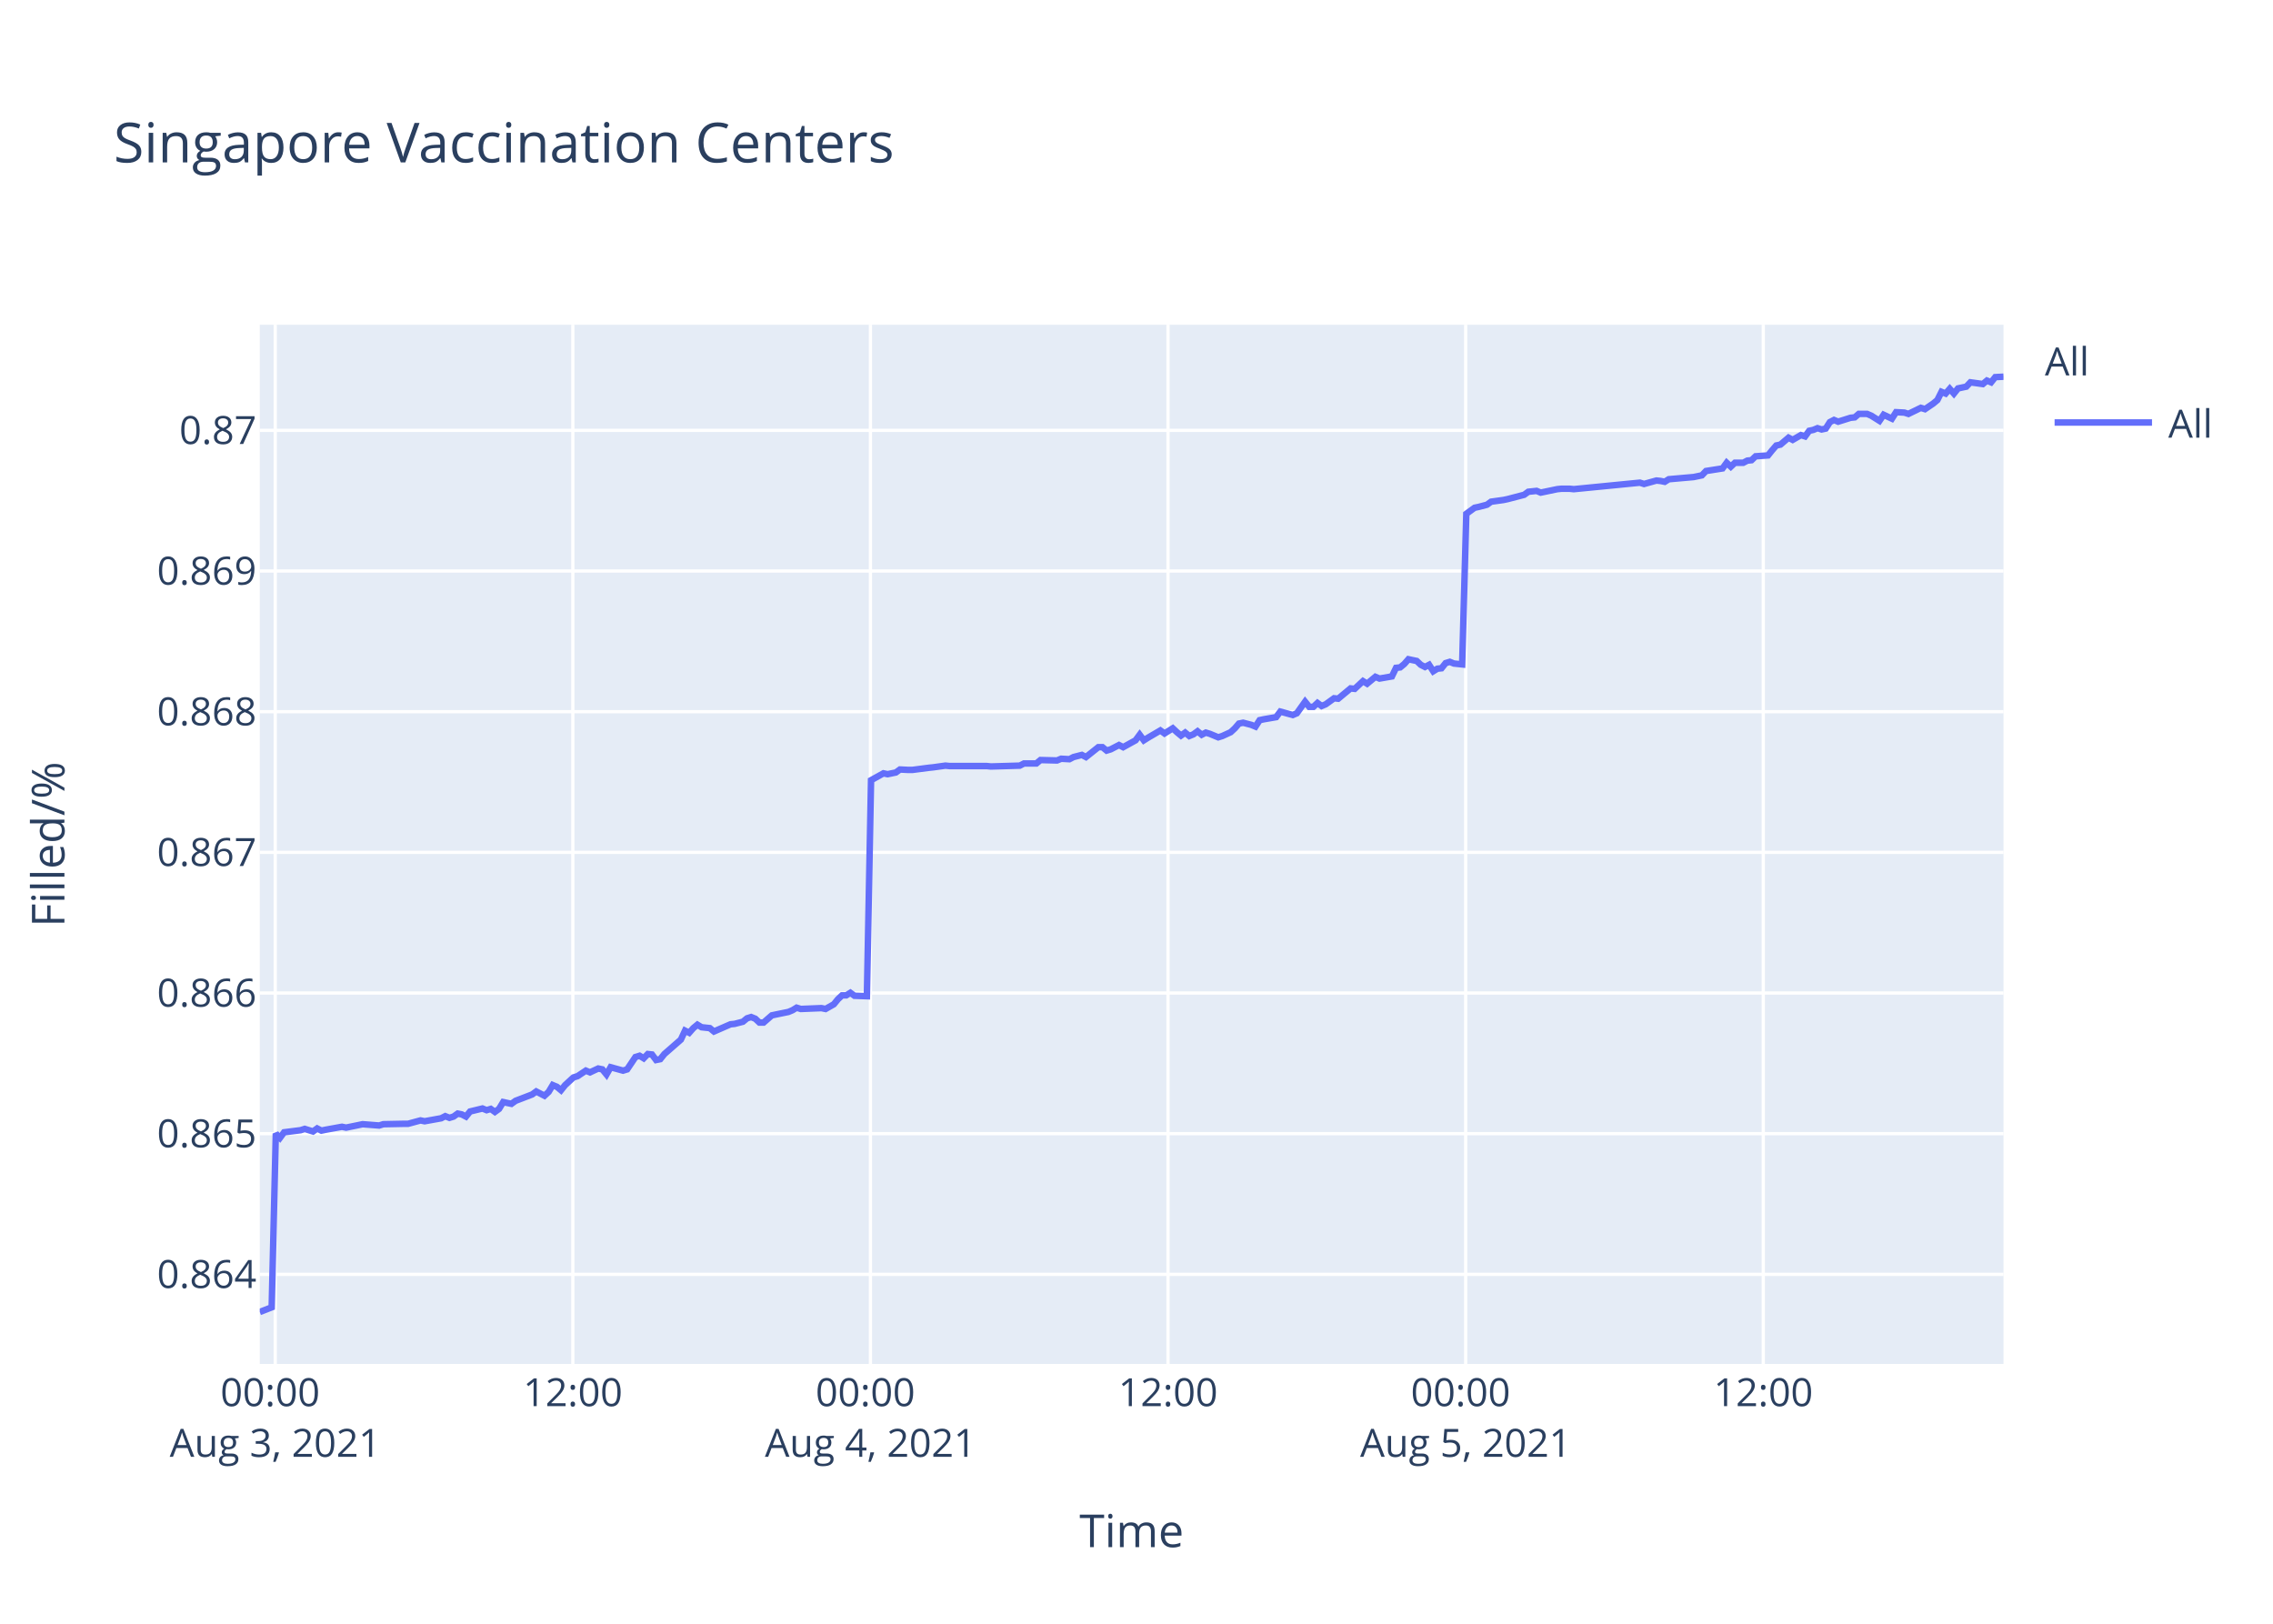
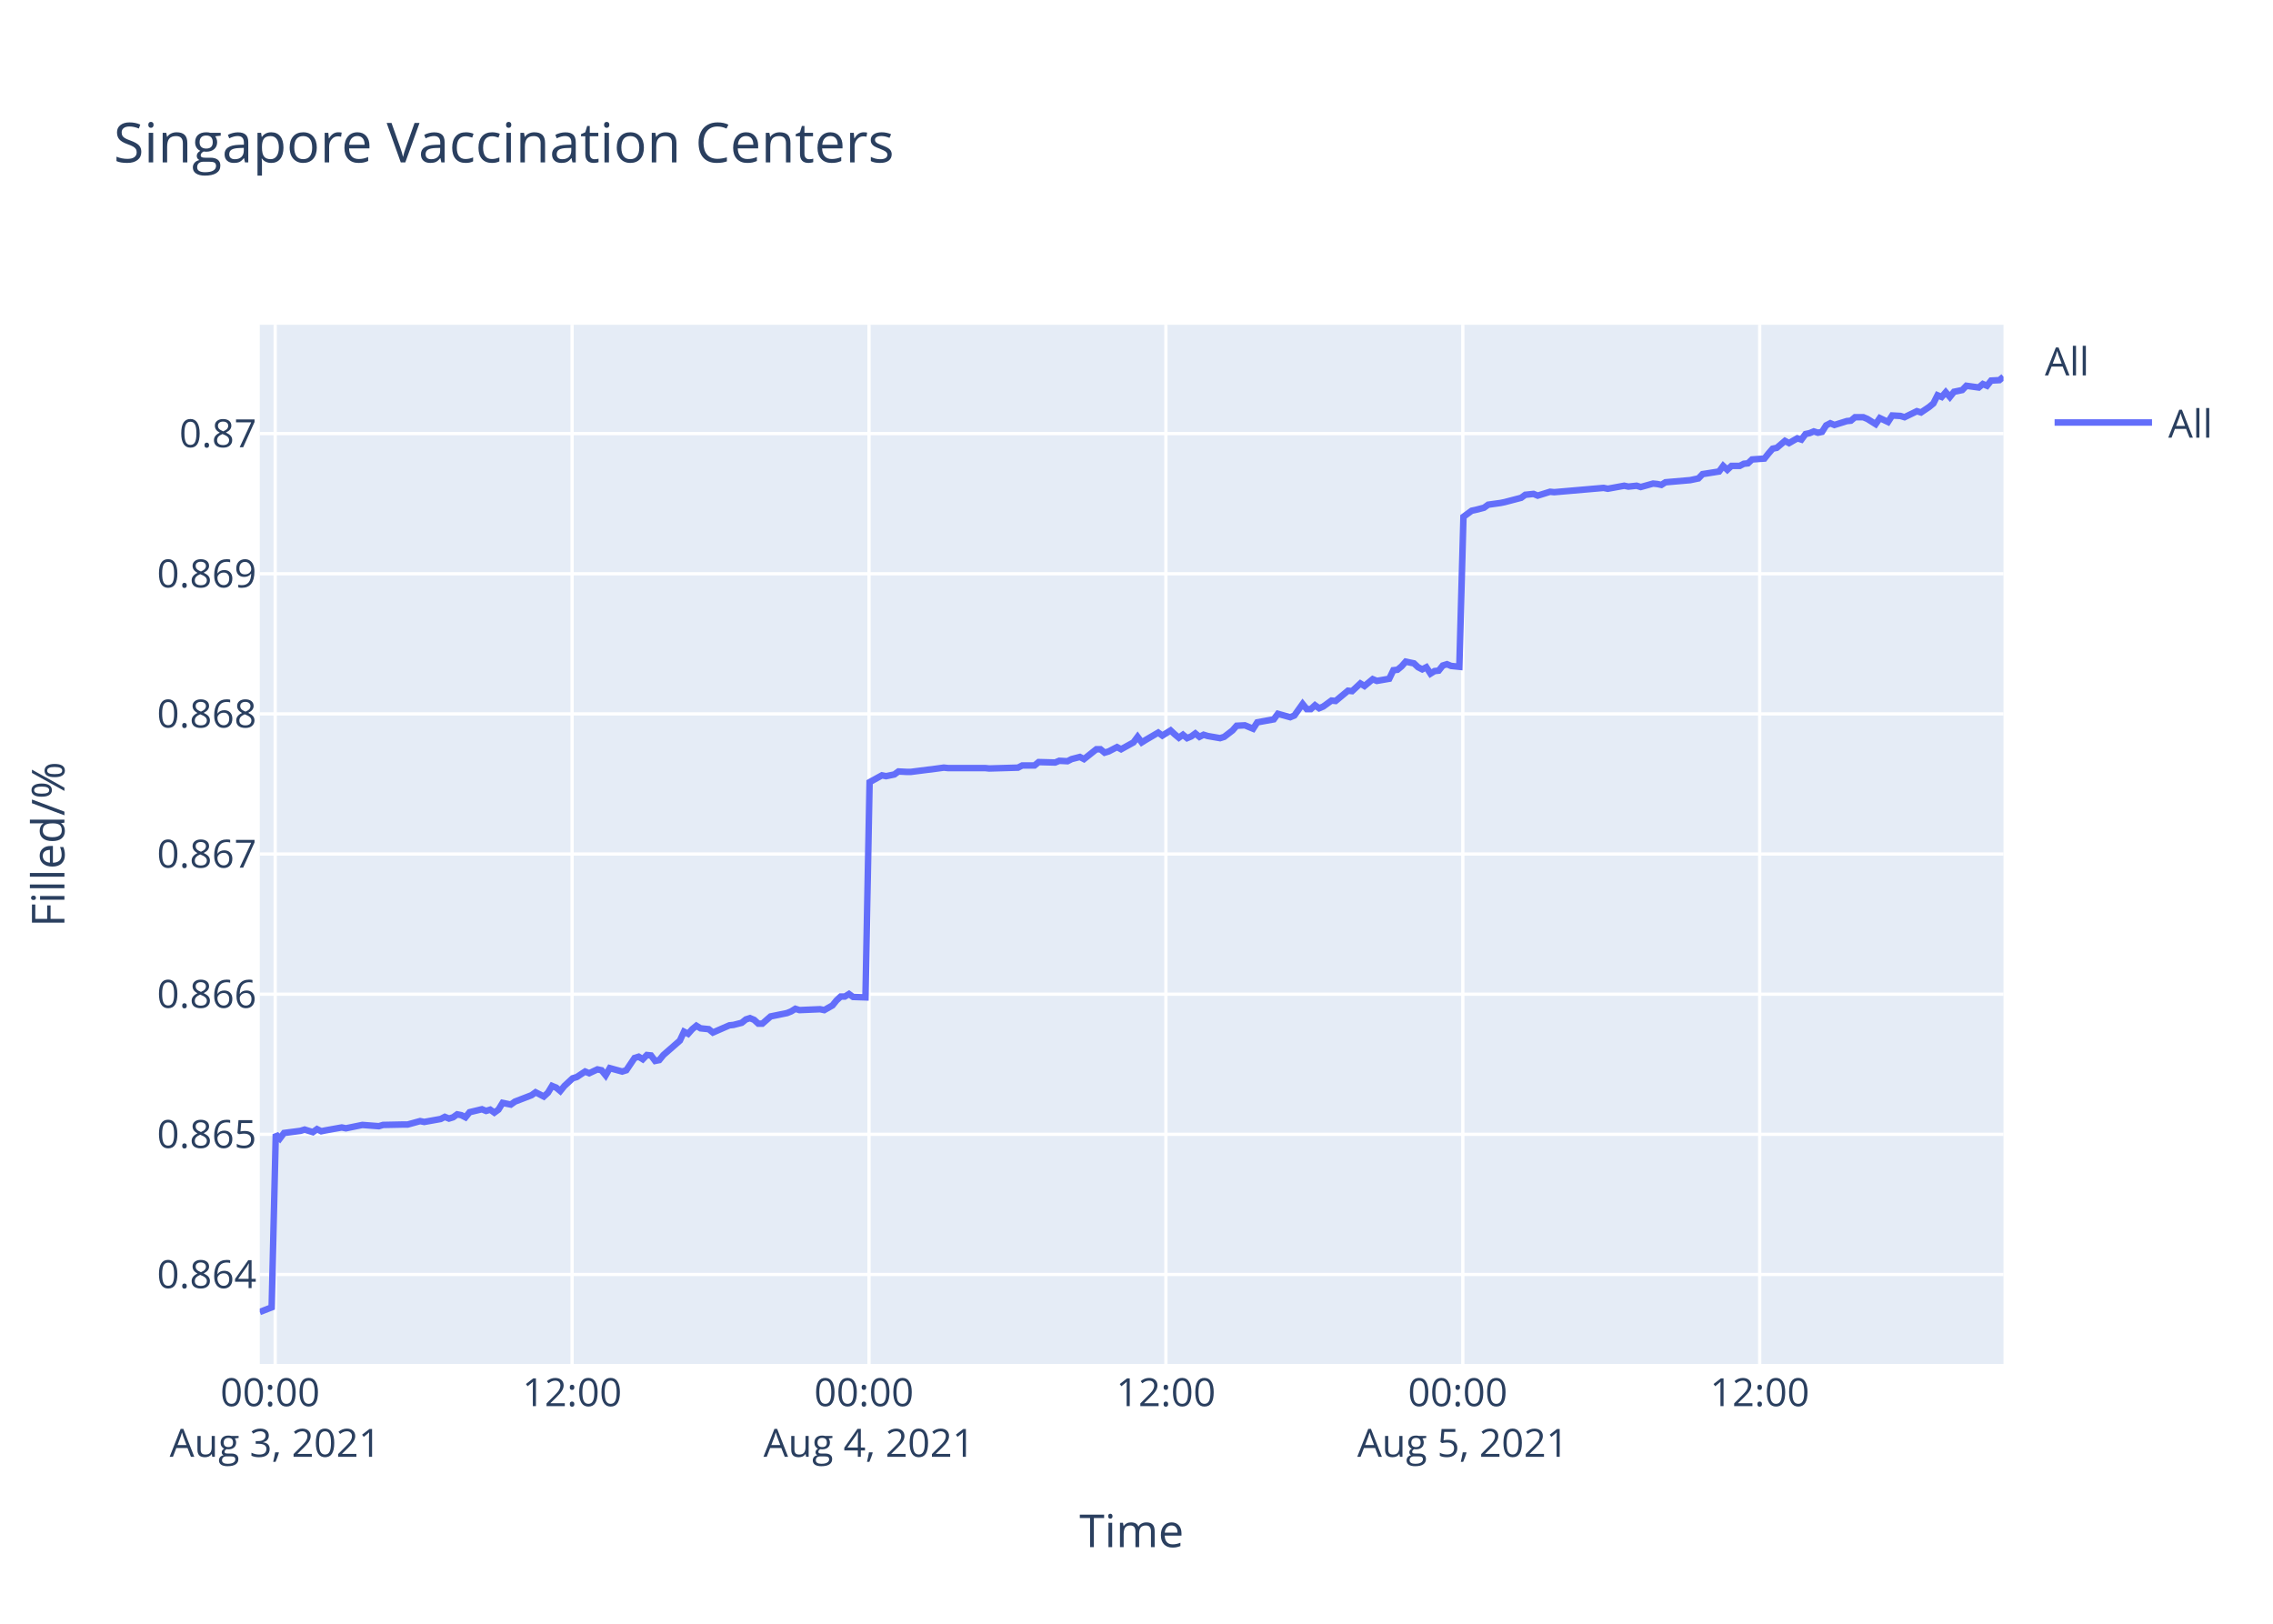
<svg xmlns="http://www.w3.org/2000/svg" class="main-svg" width="700" height="500" style="" viewBox="0 0 700 500">
  <rect x="0" y="0" width="700" height="500" style="fill: rgb(255, 255, 255); fill-opacity: 1;" />
-   <defs id="defs-e736ee">
+   <defs id="defs-7648c7">
    <g class="clips">
-       <clipPath id="clipe736eexyplot" class="plotclip">
+       <clipPath id="clip7648c7xyplot" class="plotclip">
        <rect width="537" height="320" />
      </clipPath>
-       <clipPath class="axesclip" id="clipe736eex">
+       <clipPath class="axesclip" id="clip7648c7x">
        <rect x="80" y="0" width="537" height="500" />
      </clipPath>
-       <clipPath class="axesclip" id="clipe736eey">
+       <clipPath class="axesclip" id="clip7648c7y">
        <rect x="0" y="100" width="700" height="320" />
      </clipPath>
-       <clipPath class="axesclip" id="clipe736eexy">
+       <clipPath class="axesclip" id="clip7648c7xy">
        <rect x="80" y="100" width="537" height="320" />
      </clipPath>
    </g>
    <g class="gradients" />
  </defs>
  <g class="bglayer">
    <rect class="bg" x="80" y="100" width="537" height="320" style="fill: rgb(229, 236, 246); fill-opacity: 1; stroke-width: 0;" />
  </g>
  <g class="layer-below">
    <g class="imagelayer" />
    <g class="shapelayer" />
  </g>
  <g class="cartesianlayer">
    <g class="subplot xy">
      <g class="layer-subplot">
        <g class="shapelayer" />
        <g class="imagelayer" />
      </g>
      <g class="gridlayer">
        <g class="x">
-           <path class="xgrid crisp" transform="translate(84.76,0)" d="M0,100v320" style="stroke: rgb(255, 255, 255); stroke-opacity: 1; stroke-width: 1px;" />
-           <path class="xgrid crisp" transform="translate(176.41,0)" d="M0,100v320" style="stroke: rgb(255, 255, 255); stroke-opacity: 1; stroke-width: 1px;" />
-           <path class="xgrid crisp" transform="translate(268.06,0)" d="M0,100v320" style="stroke: rgb(255, 255, 255); stroke-opacity: 1; stroke-width: 1px;" />
-           <path class="xgrid crisp" transform="translate(359.71,0)" d="M0,100v320" style="stroke: rgb(255, 255, 255); stroke-opacity: 1; stroke-width: 1px;" />
-           <path class="xgrid crisp" transform="translate(451.37,0)" d="M0,100v320" style="stroke: rgb(255, 255, 255); stroke-opacity: 1; stroke-width: 1px;" />
-           <path class="xgrid crisp" transform="translate(543.02,0)" d="M0,100v320" style="stroke: rgb(255, 255, 255); stroke-opacity: 1; stroke-width: 1px;" />
+           <path class="xgrid crisp" transform="translate(84.75,0)" d="M0,100v320" style="stroke: rgb(255, 255, 255); stroke-opacity: 1; stroke-width: 1px;" />
+           <path class="xgrid crisp" transform="translate(176.18,0)" d="M0,100v320" style="stroke: rgb(255, 255, 255); stroke-opacity: 1; stroke-width: 1px;" />
+           <path class="xgrid crisp" transform="translate(267.62,0)" d="M0,100v320" style="stroke: rgb(255, 255, 255); stroke-opacity: 1; stroke-width: 1px;" />
+           <path class="xgrid crisp" transform="translate(359.05,0)" d="M0,100v320" style="stroke: rgb(255, 255, 255); stroke-opacity: 1; stroke-width: 1px;" />
+           <path class="xgrid crisp" transform="translate(450.49,0)" d="M0,100v320" style="stroke: rgb(255, 255, 255); stroke-opacity: 1; stroke-width: 1px;" />
+           <path class="xgrid crisp" transform="translate(541.92,0)" d="M0,100v320" style="stroke: rgb(255, 255, 255); stroke-opacity: 1; stroke-width: 1px;" />
        </g>
        <g class="y">
-           <path class="ygrid crisp" transform="translate(0,392.41)" d="M80,0h537" style="stroke: rgb(255, 255, 255); stroke-opacity: 1; stroke-width: 1px;" />
-           <path class="ygrid crisp" transform="translate(0,349.09)" d="M80,0h537" style="stroke: rgb(255, 255, 255); stroke-opacity: 1; stroke-width: 1px;" />
-           <path class="ygrid crisp" transform="translate(0,305.78)" d="M80,0h537" style="stroke: rgb(255, 255, 255); stroke-opacity: 1; stroke-width: 1px;" />
-           <path class="ygrid crisp" transform="translate(0,262.46)" d="M80,0h537" style="stroke: rgb(255, 255, 255); stroke-opacity: 1; stroke-width: 1px;" />
-           <path class="ygrid crisp" transform="translate(0,219.15)" d="M80,0h537" style="stroke: rgb(255, 255, 255); stroke-opacity: 1; stroke-width: 1px;" />
-           <path class="ygrid crisp" transform="translate(0,175.83)" d="M80,0h537" style="stroke: rgb(255, 255, 255); stroke-opacity: 1; stroke-width: 1px;" />
-           <path class="ygrid crisp" transform="translate(0,132.52)" d="M80,0h537" style="stroke: rgb(255, 255, 255); stroke-opacity: 1; stroke-width: 1px;" />
+           <path class="ygrid crisp" transform="translate(0,392.45)" d="M80,0h537" style="stroke: rgb(255, 255, 255); stroke-opacity: 1; stroke-width: 1px;" />
+           <path class="ygrid crisp" transform="translate(0,349.29)" d="M80,0h537" style="stroke: rgb(255, 255, 255); stroke-opacity: 1; stroke-width: 1px;" />
+           <path class="ygrid crisp" transform="translate(0,306.14)" d="M80,0h537" style="stroke: rgb(255, 255, 255); stroke-opacity: 1; stroke-width: 1px;" />
+           <path class="ygrid crisp" transform="translate(0,262.98)" d="M80,0h537" style="stroke: rgb(255, 255, 255); stroke-opacity: 1; stroke-width: 1px;" />
+           <path class="ygrid crisp" transform="translate(0,219.83)" d="M80,0h537" style="stroke: rgb(255, 255, 255); stroke-opacity: 1; stroke-width: 1px;" />
+           <path class="ygrid crisp" transform="translate(0,176.68)" d="M80,0h537" style="stroke: rgb(255, 255, 255); stroke-opacity: 1; stroke-width: 1px;" />
+           <path class="ygrid crisp" transform="translate(0,133.52)" d="M80,0h537" style="stroke: rgb(255, 255, 255); stroke-opacity: 1; stroke-width: 1px;" />
        </g>
      </g>
      <g class="zerolinelayer" />
      <path class="xlines-below" />
      <path class="ylines-below" />
      <g class="overlines-below" />
      <g class="xaxislayer-below" />
      <g class="yaxislayer-below" />
      <g class="overaxes-below" />
-       <g class="plot" transform="translate(80,100)" clip-path="url('#clipe736eexyplot')">
+       <g class="plot" transform="translate(80,100)" clip-path="url('#clip7648c7xyplot')">
        <g class="scatterlayer mlayer">
-           <g class="trace scatter trace445a34" style="stroke-miterlimit: 2; opacity: 1;">
+           <g class="trace scatter trace473c3c" style="stroke-miterlimit: 2; opacity: 1;">
            <g class="fills" />
            <g class="errorbars" />
            <g class="lines">
-               <path class="js-line" d="M0,304L3.67,302.57L4.94,249.07L6.22,250.38L7.49,248.67L12.58,248.02L13.85,247.62L16.4,248.41L17.68,247.49L18.98,248.15L20.22,247.89L25.31,246.97L26.59,247.23L30.4,246.45L31.68,246.18L36.77,246.58L38.04,246.18L44.4,246.05L45.67,246.05L49.5,245.01L50.77,245.27L55.86,244.35L57.13,243.7L58.41,244.22L59.68,243.83L60.95,242.91L62.22,243.17L63.5,243.83L64.77,242.26L68.58,241.34L69.86,241.86L71.13,241.47L72.41,242.39L73.68,241.47L74.96,239.37L77.5,239.9L78.77,238.98L83.87,237.02L85.14,236.1L87.68,237.41L88.96,236.23L90.22,234.13L91.5,234.66L92.77,235.71L94.04,234.13L96.59,231.78L97.87,231.38L100.42,229.68L101.69,230.21L104.23,229.03L105.5,229.29L106.78,230.86L108.05,228.63L111.87,229.68L113.14,229.29L115.69,225.49L116.96,225.1L118.23,225.88L119.51,224.57L120.78,224.71L122.05,226.41L123.33,226.15L124.6,224.57L129.69,220.12L130.96,217.37L132.24,218.03L133.51,216.59L134.78,215.54L136.06,216.32L138.6,216.59L139.87,217.63L144.97,215.41L146.24,215.28L148.79,214.62L150.06,213.57L151.33,213.18L152.61,213.7L153.88,214.88L155.15,214.88L157.7,212.66L158.97,212.39L162.79,211.61L164.06,211.08L165.33,210.3L166.61,210.69L172.97,210.43L174.25,210.69L176.78,209.25L178.07,207.68L179.33,206.5L180.61,206.5L181.88,205.71L183.16,206.63L186.97,206.76L188.25,140.25L192.07,138.13L193.34,138.4L195.89,137.87L197.16,136.95L199.7,137.08L200.98,137.08L206.07,136.42L207.34,136.29L211.16,135.76L212.43,135.89L223.88,135.89L225.16,136.02L234.07,135.76L235.34,135.1L239.16,135.1L240.43,134.04L245.52,134.17L246.8,133.64L249.34,133.78L250.61,133.12L253.17,132.46L254.44,133.12L258.25,130.08L259.52,130.08L260.8,131.13L262.07,130.74L264.62,129.42L265.89,130.08L269.71,127.97L270.98,126.25L272.26,127.97L273.53,127.17L277.35,124.93L278.63,125.85L281.17,124.27L282.44,125.46L283.71,126.51L284.99,125.59L286.26,126.64L287.53,126.12L288.8,125.19L290.08,126.25L291.35,125.59L292.62,125.98L295.17,127.04L296.44,126.64L299.01,125.46L300.29,124.27L301.55,122.81L302.83,122.55L305.37,123.21L306.64,123.74L307.92,121.76L309.19,121.49L313.01,120.83L314.29,119.12L318.11,120.17L319.38,119.64L321.92,116.08L323.2,117.66L324.47,117.66L325.74,116.47L327.01,117.4L328.28,116.87L330.84,115.02L332.11,115.15L335.93,111.98L337.2,112.12L339.75,109.74L341.02,110.53L343.56,108.42L344.84,108.95L348.65,108.29L349.93,105.65L351.2,105.51L352.47,104.46L353.75,103L355.02,103.27L356.29,103.53L357.56,104.72L358.85,105.38L360.11,104.72L361.39,106.7L362.66,105.91L363.93,105.78L365.2,104.19L366.48,103.8L367.75,104.32L370.29,104.59L371.57,58.22L374.11,56.36L375.38,56.09L377.93,55.42L379.21,54.49L383.02,53.96L384.29,53.69L389.39,52.36L390.66,51.43L393.21,51.16L394.48,51.69L399.58,50.63L400.84,50.5L403.39,50.5L404.66,50.63L425.03,48.63L426.3,49.03L430.12,47.97L431.39,48.1L432.67,48.36L433.93,47.57L441.57,46.9L444.12,46.37L445.39,45.04L447.93,44.64L450.48,44.24L451.75,42.5L453.03,43.7L454.3,42.5L456.85,42.5L458.12,41.84L459.4,41.71L460.66,40.51L464.48,40.24L465.76,38.64L467.03,37.18L468.3,36.91L470.81,34.78L472.08,35.45L474.62,33.98L475.9,34.38L477.17,32.65L478.44,32.38L479.72,31.85L480.99,32.25L482.26,31.98L483.53,29.98L484.81,29.32L486.08,29.85L488.63,29.05L489.9,28.65L491.18,28.52L492.45,27.45L494.99,27.45L496.26,27.99L498.81,29.59L500.09,27.72L502.64,28.92L503.92,26.92L506.46,27.05L507.73,27.45L511.54,25.59L512.82,25.99L515.36,24.26L516.64,23.19L517.91,20.66L519.19,21.19L520.45,19.73L521.73,21.19L523,19.6L524.28,19.33L525.55,19.06L526.82,17.73L530.64,18.26L531.9,17.2L533.18,17.73L534.46,16.13L537,16" style="vector-effect: non-scaling-stroke; fill: none; stroke: rgb(99, 110, 250); stroke-opacity: 1; stroke-width: 2px; opacity: 1;" />
+               <path class="js-line" d="M0,304L3.66,302.58L4.93,249.27L6.2,250.57L7.47,248.88L12.55,248.22L13.82,247.83L16.36,248.62L17.63,247.7L18.93,248.35L20.17,248.09L25.25,247.18L26.52,247.44L30.33,246.66L31.6,246.4L36.68,246.79L37.95,246.4L44.3,246.27L45.56,246.27L49.38,245.22L50.65,245.48L55.72,244.57L56.99,243.92L58.27,244.44L59.54,244.05L60.8,243.14L62.08,243.4L63.35,244.05L64.62,242.48L68.42,241.57L69.69,242.09L70.96,241.7L72.24,242.61L73.5,241.7L74.78,239.61L77.31,240.13L78.58,239.22L83.67,237.26L84.94,236.35L87.47,237.65L88.75,236.48L90.01,234.39L91.28,234.91L92.55,235.96L93.82,234.39L96.36,232.04L97.63,231.65L100.18,229.96L101.44,230.48L103.98,229.3L105.25,229.56L106.52,231.13L107.79,228.91L111.61,229.96L112.88,229.56L115.42,225.78L116.68,225.39L117.95,226.17L119.22,224.87L120.49,225L121.76,226.69L123.03,226.43L124.3,224.87L129.38,220.43L130.65,217.69L131.92,218.34L133.19,216.91L134.46,215.86L135.73,216.65L138.27,216.91L139.54,217.95L144.63,215.73L145.89,215.6L148.43,214.95L149.71,213.91L150.97,213.51L152.24,214.04L153.52,215.21L154.78,215.21L157.32,212.99L158.59,212.73L162.4,211.95L163.67,211.43L164.94,210.64L166.21,211.04L172.56,210.77L173.84,211.04L176.37,209.6L177.64,208.03L178.91,206.86L180.18,206.86L181.45,206.08L182.72,206.99L186.53,207.12L187.8,140.85L191.61,138.75L192.88,139.01L195.42,138.48L196.69,137.56L199.23,137.69L200.5,137.69L205.58,137.04L206.84,136.9L210.66,136.38L211.93,136.51L223.35,136.51L224.63,136.64L233.51,136.38L234.79,135.72L238.59,135.72L239.86,134.67L244.94,134.8L246.22,134.27L248.75,134.4L250.02,133.75L252.57,133.09L253.83,133.75L257.64,130.72L258.91,130.72L260.18,131.77L261.45,131.38L263.99,130.06L265.26,130.72L269.07,128.61L270.34,126.9L271.61,128.61L272.88,127.82L276.69,125.59L277.96,126.51L280.5,124.93L281.77,126.11L283.04,127.17L284.31,126.25L285.58,127.3L286.85,126.77L288.12,125.85L289.39,126.9L290.66,126.25L291.93,126.64L295.74,127.3L297.01,126.9L299.57,124.93L300.84,123.48L303.37,123.35L304.65,123.88L305.92,124.4L307.19,122.43L312.27,121.51L313.54,119.8L317.35,120.85L318.62,120.32L321.16,116.77L322.43,118.35L323.7,118.35L324.97,117.17L326.24,118.09L327.51,117.56L330.05,115.72L331.32,115.85L335.13,112.69L336.4,112.82L338.94,110.46L340.21,111.24L342.75,109.14L344.02,109.67L347.83,109.01L349.1,106.38L350.37,106.24L351.63,105.19L352.91,103.74L354.18,104.01L355.45,104.27L356.72,105.46L357.99,106.11L359.26,105.46L360.54,107.43L361.8,106.64L363.07,106.51L364.33,104.93L365.61,104.53L366.88,105.06L369.42,105.32L370.69,59.13L373.22,57.27L374.49,57L377.03,56.34L378.31,55.41L382.11,54.88L383.38,54.62L388.46,53.29L389.73,52.36L392.28,52.09L393.55,52.62L397.36,51.43L398.63,51.56L413.86,50.24L415.13,50.5L420.21,49.57L421.48,49.84L424.02,49.57L425.29,49.97L429.1,48.91L430.36,49.04L431.64,49.31L432.9,48.51L440.53,47.85L443.06,47.32L444.33,45.99L446.87,45.59L449.41,45.19L450.68,43.47L451.95,44.66L453.23,43.47L455.77,43.47L457.03,42.81L458.31,42.67L459.57,41.48L463.38,41.21L464.65,39.62L465.92,38.16L467.19,37.9L469.7,35.77L470.96,36.44L473.5,34.98L474.77,35.37L476.04,33.65L477.3,33.38L478.58,32.85L479.85,33.25L481.12,32.99L482.38,30.99L483.66,30.33L484.93,30.86L487.47,30.07L488.74,29.67L490.01,29.54L491.28,28.47L493.82,28.47L495.08,29L497.63,30.6L498.91,28.74L501.44,29.93L502.73,27.94L505.25,28.08L506.53,28.47L510.33,26.62L511.6,27.01L514.14,25.29L515.41,24.23L516.68,21.71L517.96,22.24L519.22,20.78L520.49,22.24L521.76,20.64L523.03,20.38L524.3,20.11L525.57,18.79L529.38,19.32L530.64,18.26L531.92,18.79L533.19,17.19L535.73,17.06L537,16" style="vector-effect: non-scaling-stroke; fill: none; stroke: rgb(99, 110, 250); stroke-opacity: 1; stroke-width: 2px; opacity: 1;" />
            </g>
            <g class="points" />
            <g class="text" />
          </g>
        </g>
      </g>
      <g class="overplot" />
      <path class="xlines-above crisp" d="M0,0" style="fill: none;" />
      <path class="ylines-above crisp" d="M0,0" style="fill: none;" />
      <g class="overlines-above" />
      <g class="xaxislayer-above">
        <g class="xtick">
-           <text text-anchor="middle" x="0" y="433" transform="translate(84.76,0)" style="font-family: 'Open Sans', verdana, arial, sans-serif; font-size: 12px; fill: rgb(42, 63, 95); fill-opacity: 1; white-space: pre;">
+           <text text-anchor="middle" x="0" y="433" transform="translate(84.75,0)" style="font-family: 'Open Sans', verdana, arial, sans-serif; font-size: 12px; fill: rgb(42, 63, 95); fill-opacity: 1; white-space: pre;">
            <tspan class="line" dy="0em" x="0" y="433">00:00</tspan>
            <tspan class="line" dy="1.3em" x="0" y="433">Aug 3, 2021</tspan>
          </text>
        </g>
        <g class="xtick">
-           <text text-anchor="middle" x="0" y="433" transform="translate(176.41,0)" style="font-family: 'Open Sans', verdana, arial, sans-serif; font-size: 12px; fill: rgb(42, 63, 95); fill-opacity: 1; white-space: pre;">12:00</text>
+           <text text-anchor="middle" x="0" y="433" transform="translate(176.18,0)" style="font-family: 'Open Sans', verdana, arial, sans-serif; font-size: 12px; fill: rgb(42, 63, 95); fill-opacity: 1; white-space: pre;">12:00</text>
        </g>
        <g class="xtick">
-           <text text-anchor="middle" x="0" y="433" transform="translate(268.06,0)" style="font-family: 'Open Sans', verdana, arial, sans-serif; font-size: 12px; fill: rgb(42, 63, 95); fill-opacity: 1; white-space: pre;">
+           <text text-anchor="middle" x="0" y="433" transform="translate(267.62,0)" style="font-family: 'Open Sans', verdana, arial, sans-serif; font-size: 12px; fill: rgb(42, 63, 95); fill-opacity: 1; white-space: pre;">
            <tspan class="line" dy="0em" x="0" y="433">00:00</tspan>
            <tspan class="line" dy="1.3em" x="0" y="433">Aug 4, 2021</tspan>
          </text>
        </g>
        <g class="xtick">
-           <text text-anchor="middle" x="0" y="433" transform="translate(359.71,0)" style="font-family: 'Open Sans', verdana, arial, sans-serif; font-size: 12px; fill: rgb(42, 63, 95); fill-opacity: 1; white-space: pre;">12:00</text>
+           <text text-anchor="middle" x="0" y="433" transform="translate(359.05,0)" style="font-family: 'Open Sans', verdana, arial, sans-serif; font-size: 12px; fill: rgb(42, 63, 95); fill-opacity: 1; white-space: pre;">12:00</text>
        </g>
        <g class="xtick">
-           <text text-anchor="middle" x="0" y="433" transform="translate(451.37,0)" style="font-family: 'Open Sans', verdana, arial, sans-serif; font-size: 12px; fill: rgb(42, 63, 95); fill-opacity: 1; white-space: pre;">
+           <text text-anchor="middle" x="0" y="433" transform="translate(450.49,0)" style="font-family: 'Open Sans', verdana, arial, sans-serif; font-size: 12px; fill: rgb(42, 63, 95); fill-opacity: 1; white-space: pre;">
            <tspan class="line" dy="0em" x="0" y="433">00:00</tspan>
            <tspan class="line" dy="1.3em" x="0" y="433">Aug 5, 2021</tspan>
          </text>
        </g>
        <g class="xtick">
-           <text text-anchor="middle" x="0" y="433" transform="translate(543.02,0)" style="font-family: 'Open Sans', verdana, arial, sans-serif; font-size: 12px; fill: rgb(42, 63, 95); fill-opacity: 1; white-space: pre;">12:00</text>
+           <text text-anchor="middle" x="0" y="433" transform="translate(541.92,0)" style="font-family: 'Open Sans', verdana, arial, sans-serif; font-size: 12px; fill: rgb(42, 63, 95); fill-opacity: 1; white-space: pre;">12:00</text>
        </g>
      </g>
      <g class="yaxislayer-above">
        <g class="ytick">
-           <text text-anchor="end" x="79" y="4.2" transform="translate(0,392.41)" style="font-family: 'Open Sans', verdana, arial, sans-serif; font-size: 12px; fill: rgb(42, 63, 95); fill-opacity: 1; white-space: pre;">0.864</text>
+           <text text-anchor="end" x="79" y="4.2" transform="translate(0,392.45)" style="font-family: 'Open Sans', verdana, arial, sans-serif; font-size: 12px; fill: rgb(42, 63, 95); fill-opacity: 1; white-space: pre;">0.864</text>
        </g>
        <g class="ytick">
-           <text text-anchor="end" x="79" y="4.2" transform="translate(0,349.09)" style="font-family: 'Open Sans', verdana, arial, sans-serif; font-size: 12px; fill: rgb(42, 63, 95); fill-opacity: 1; white-space: pre;">0.865</text>
+           <text text-anchor="end" x="79" y="4.2" transform="translate(0,349.29)" style="font-family: 'Open Sans', verdana, arial, sans-serif; font-size: 12px; fill: rgb(42, 63, 95); fill-opacity: 1; white-space: pre;">0.865</text>
        </g>
        <g class="ytick">
-           <text text-anchor="end" x="79" y="4.2" transform="translate(0,305.78)" style="font-family: 'Open Sans', verdana, arial, sans-serif; font-size: 12px; fill: rgb(42, 63, 95); fill-opacity: 1; white-space: pre;">0.866</text>
+           <text text-anchor="end" x="79" y="4.2" transform="translate(0,306.14)" style="font-family: 'Open Sans', verdana, arial, sans-serif; font-size: 12px; fill: rgb(42, 63, 95); fill-opacity: 1; white-space: pre;">0.866</text>
        </g>
        <g class="ytick">
-           <text text-anchor="end" x="79" y="4.2" transform="translate(0,262.46)" style="font-family: 'Open Sans', verdana, arial, sans-serif; font-size: 12px; fill: rgb(42, 63, 95); fill-opacity: 1; white-space: pre;">0.867</text>
+           <text text-anchor="end" x="79" y="4.2" transform="translate(0,262.98)" style="font-family: 'Open Sans', verdana, arial, sans-serif; font-size: 12px; fill: rgb(42, 63, 95); fill-opacity: 1; white-space: pre;">0.867</text>
        </g>
        <g class="ytick">
-           <text text-anchor="end" x="79" y="4.2" transform="translate(0,219.15)" style="font-family: 'Open Sans', verdana, arial, sans-serif; font-size: 12px; fill: rgb(42, 63, 95); fill-opacity: 1; white-space: pre;">0.868</text>
+           <text text-anchor="end" x="79" y="4.2" transform="translate(0,219.83)" style="font-family: 'Open Sans', verdana, arial, sans-serif; font-size: 12px; fill: rgb(42, 63, 95); fill-opacity: 1; white-space: pre;">0.868</text>
        </g>
        <g class="ytick">
-           <text text-anchor="end" x="79" y="4.2" transform="translate(0,175.83)" style="font-family: 'Open Sans', verdana, arial, sans-serif; font-size: 12px; fill: rgb(42, 63, 95); fill-opacity: 1; white-space: pre;">0.869</text>
+           <text text-anchor="end" x="79" y="4.2" transform="translate(0,176.68)" style="font-family: 'Open Sans', verdana, arial, sans-serif; font-size: 12px; fill: rgb(42, 63, 95); fill-opacity: 1; white-space: pre;">0.869</text>
        </g>
        <g class="ytick">
-           <text text-anchor="end" x="79" y="4.2" transform="translate(0,132.52)" style="font-family: 'Open Sans', verdana, arial, sans-serif; font-size: 12px; fill: rgb(42, 63, 95); fill-opacity: 1; white-space: pre;">0.87</text>
+           <text text-anchor="end" x="79" y="4.2" transform="translate(0,133.52)" style="font-family: 'Open Sans', verdana, arial, sans-serif; font-size: 12px; fill: rgb(42, 63, 95); fill-opacity: 1; white-space: pre;">0.87</text>
        </g>
      </g>
      <g class="overaxes-above" />
    </g>
  </g>
  <g class="polarlayer" />
  <g class="ternarylayer" />
  <g class="geolayer" />
  <g class="funnelarealayer" />
  <g class="pielayer" />
  <g class="treemaplayer" />
  <g class="sunburstlayer" />
  <g class="glimages" />
-   <defs id="topdefs-e736ee">
+   <defs id="topdefs-7648c7">
    <g class="clips" />
-     <clipPath id="legende736ee">
+     <clipPath id="legend7648c7">
      <rect width="60" height="45" x="0" y="0" />
    </clipPath>
  </defs>
  <g class="layer-above">
    <g class="imagelayer" />
    <g class="shapelayer" />
  </g>
  <g class="infolayer">
    <g class="legend" pointer-events="all" transform="translate(627.74,100)">
      <rect class="bg" shape-rendering="crispEdges" width="60" height="45" x="0" y="0" style="stroke: rgb(68, 68, 68); stroke-opacity: 1; fill: rgb(255, 255, 255); fill-opacity: 1; stroke-width: 0px;" />
-       <g class="scrollbox" transform="" clip-path="url('#legende736ee')">
+       <g class="scrollbox" transform="" clip-path="url('#legend7648c7')">
        <text class="legendtitletext" text-anchor="start" x="2" y="15.6" style="font-family: 'Open Sans', verdana, arial, sans-serif; font-size: 12px; fill: rgb(42, 63, 95); fill-opacity: 1; white-space: pre;">All</text>
        <g class="groups" transform="">
          <g class="traces" transform="translate(0,30.1)" style="opacity: 1;">
            <text class="legendtext" text-anchor="start" x="40" y="4.68" style="font-family: 'Open Sans', verdana, arial, sans-serif; font-size: 12px; fill: rgb(42, 63, 95); fill-opacity: 1; white-space: pre;">All</text>
            <g class="layers" style="opacity: 1;">
              <g class="legendfill" />
              <g class="legendlines">
                <path class="js-line" d="M5,0h30" style="fill: none; stroke: rgb(99, 110, 250); stroke-opacity: 1; stroke-width: 2px;" />
              </g>
              <g class="legendsymbols">
                <g class="legendpoints" />
              </g>
            </g>
            <rect class="legendtoggle" x="0" y="-9.5" width="54.891" height="19" style="fill: rgb(0, 0, 0); fill-opacity: 0;" />
          </g>
        </g>
      </g>
      <rect class="scrollbar" rx="20" ry="3" width="0" height="0" x="0" y="0" style="fill: rgb(128, 139, 164); fill-opacity: 1;" />
    </g>
    <g class="g-gtitle">
      <text class="gtitle" x="35" y="50" text-anchor="start" dy="0em" style="font-family: 'Open Sans', verdana, arial, sans-serif; font-size: 17px; fill: rgb(42, 63, 95); opacity: 1; font-weight: normal; white-space: pre;">Singapore Vaccination Centers</text>
    </g>
    <g class="g-xtitle">
      <text class="xtitle" x="348.5" y="476.409" text-anchor="middle" style="font-family: 'Open Sans', verdana, arial, sans-serif; font-size: 14px; fill: rgb(42, 63, 95); opacity: 1; font-weight: normal; white-space: pre;">Time</text>
    </g>
    <g class="g-ytitle">
      <text class="ytitle" transform="rotate(-90,19.84063,260)" x="19.841" y="260" text-anchor="middle" style="font-family: 'Open Sans', verdana, arial, sans-serif; font-size: 14px; fill: rgb(42, 63, 95); opacity: 1; font-weight: normal; white-space: pre;">Filled/%</text>
    </g>
  </g>
</svg>
